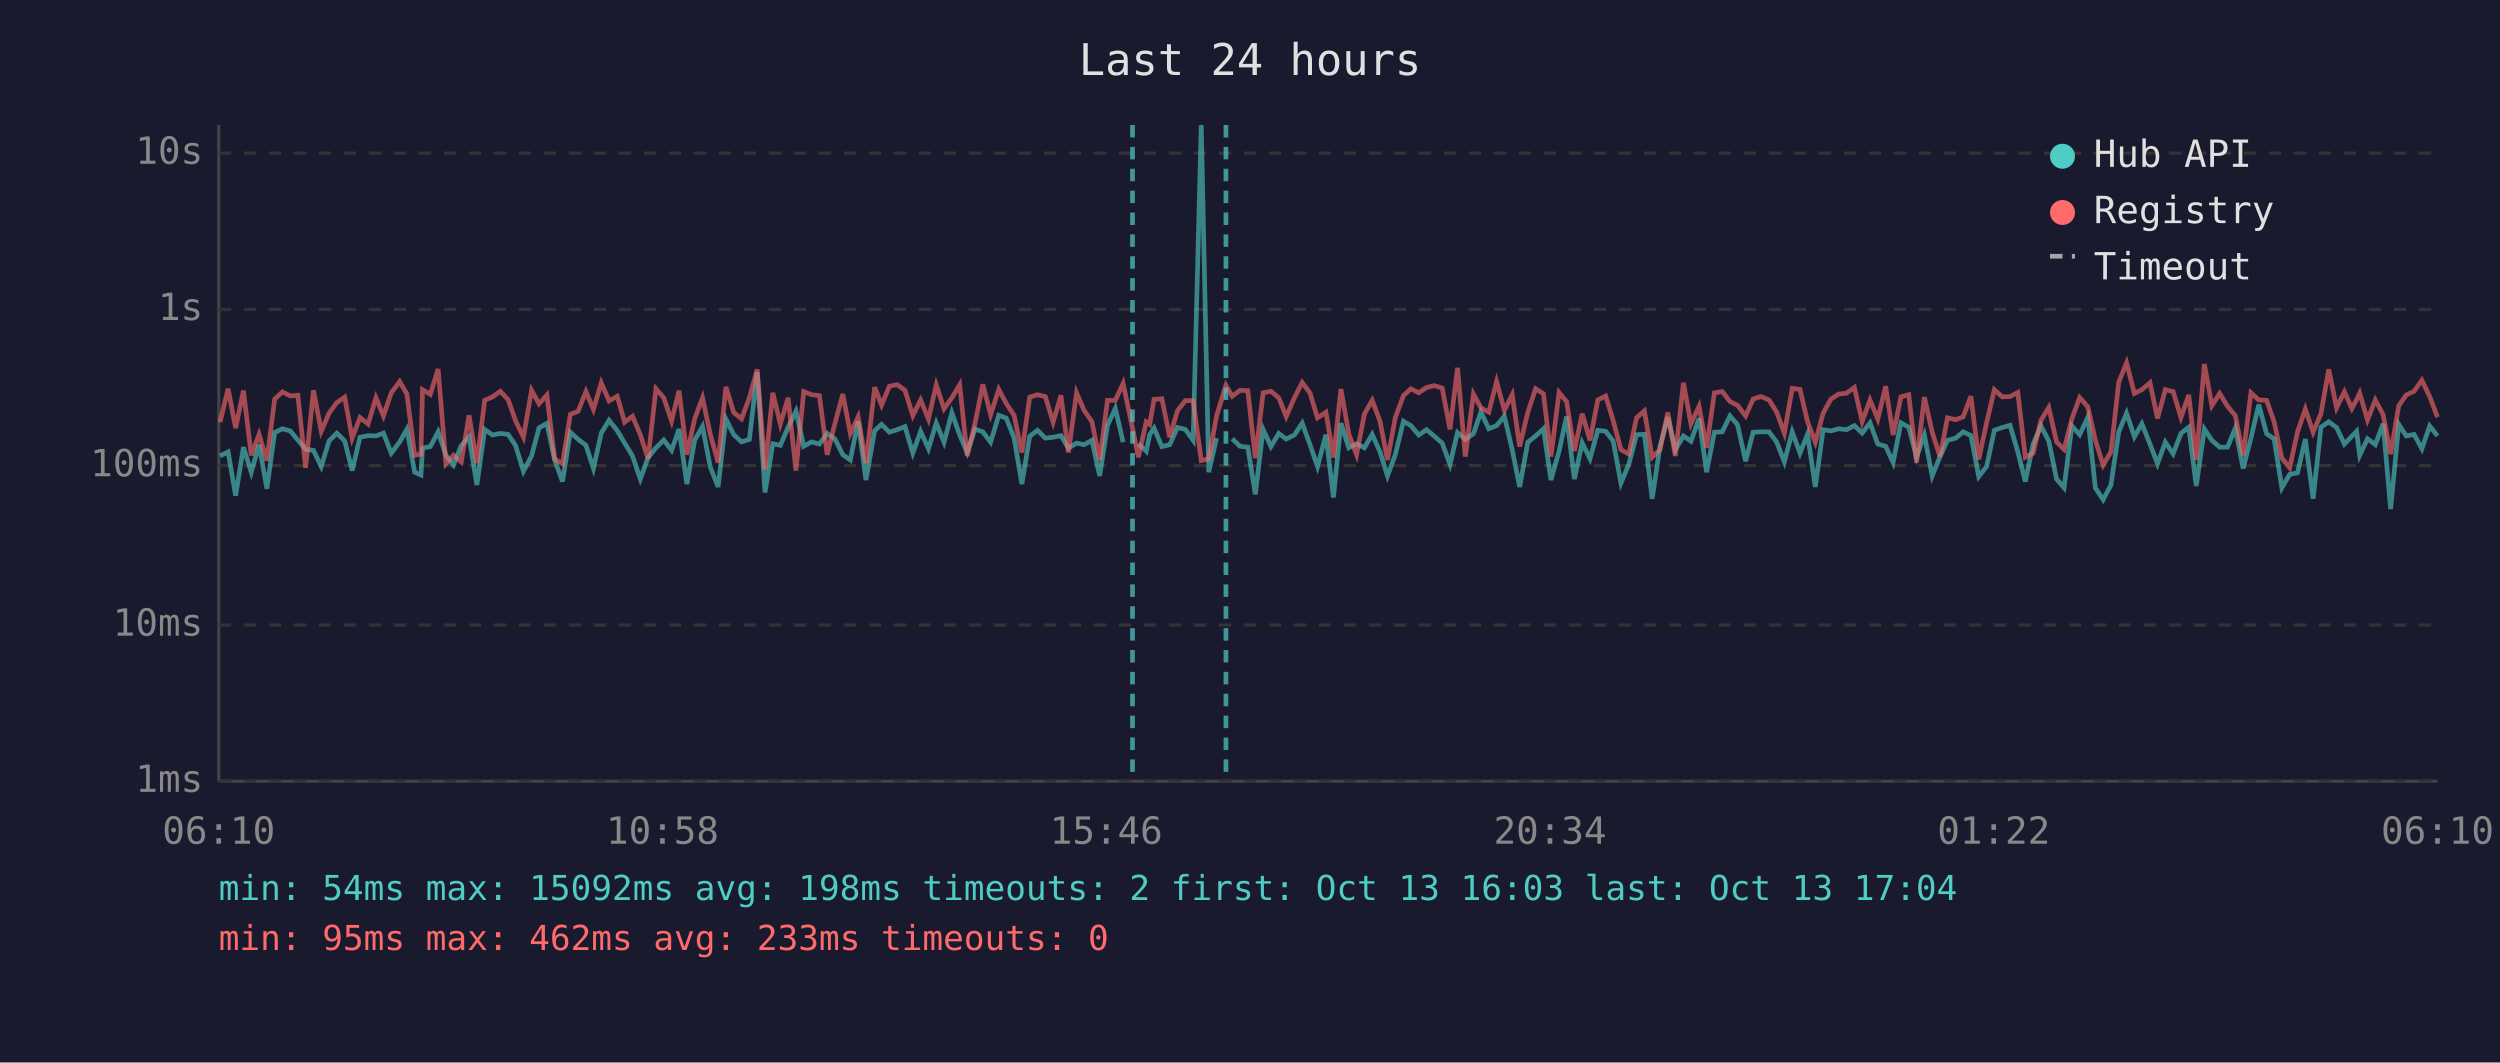
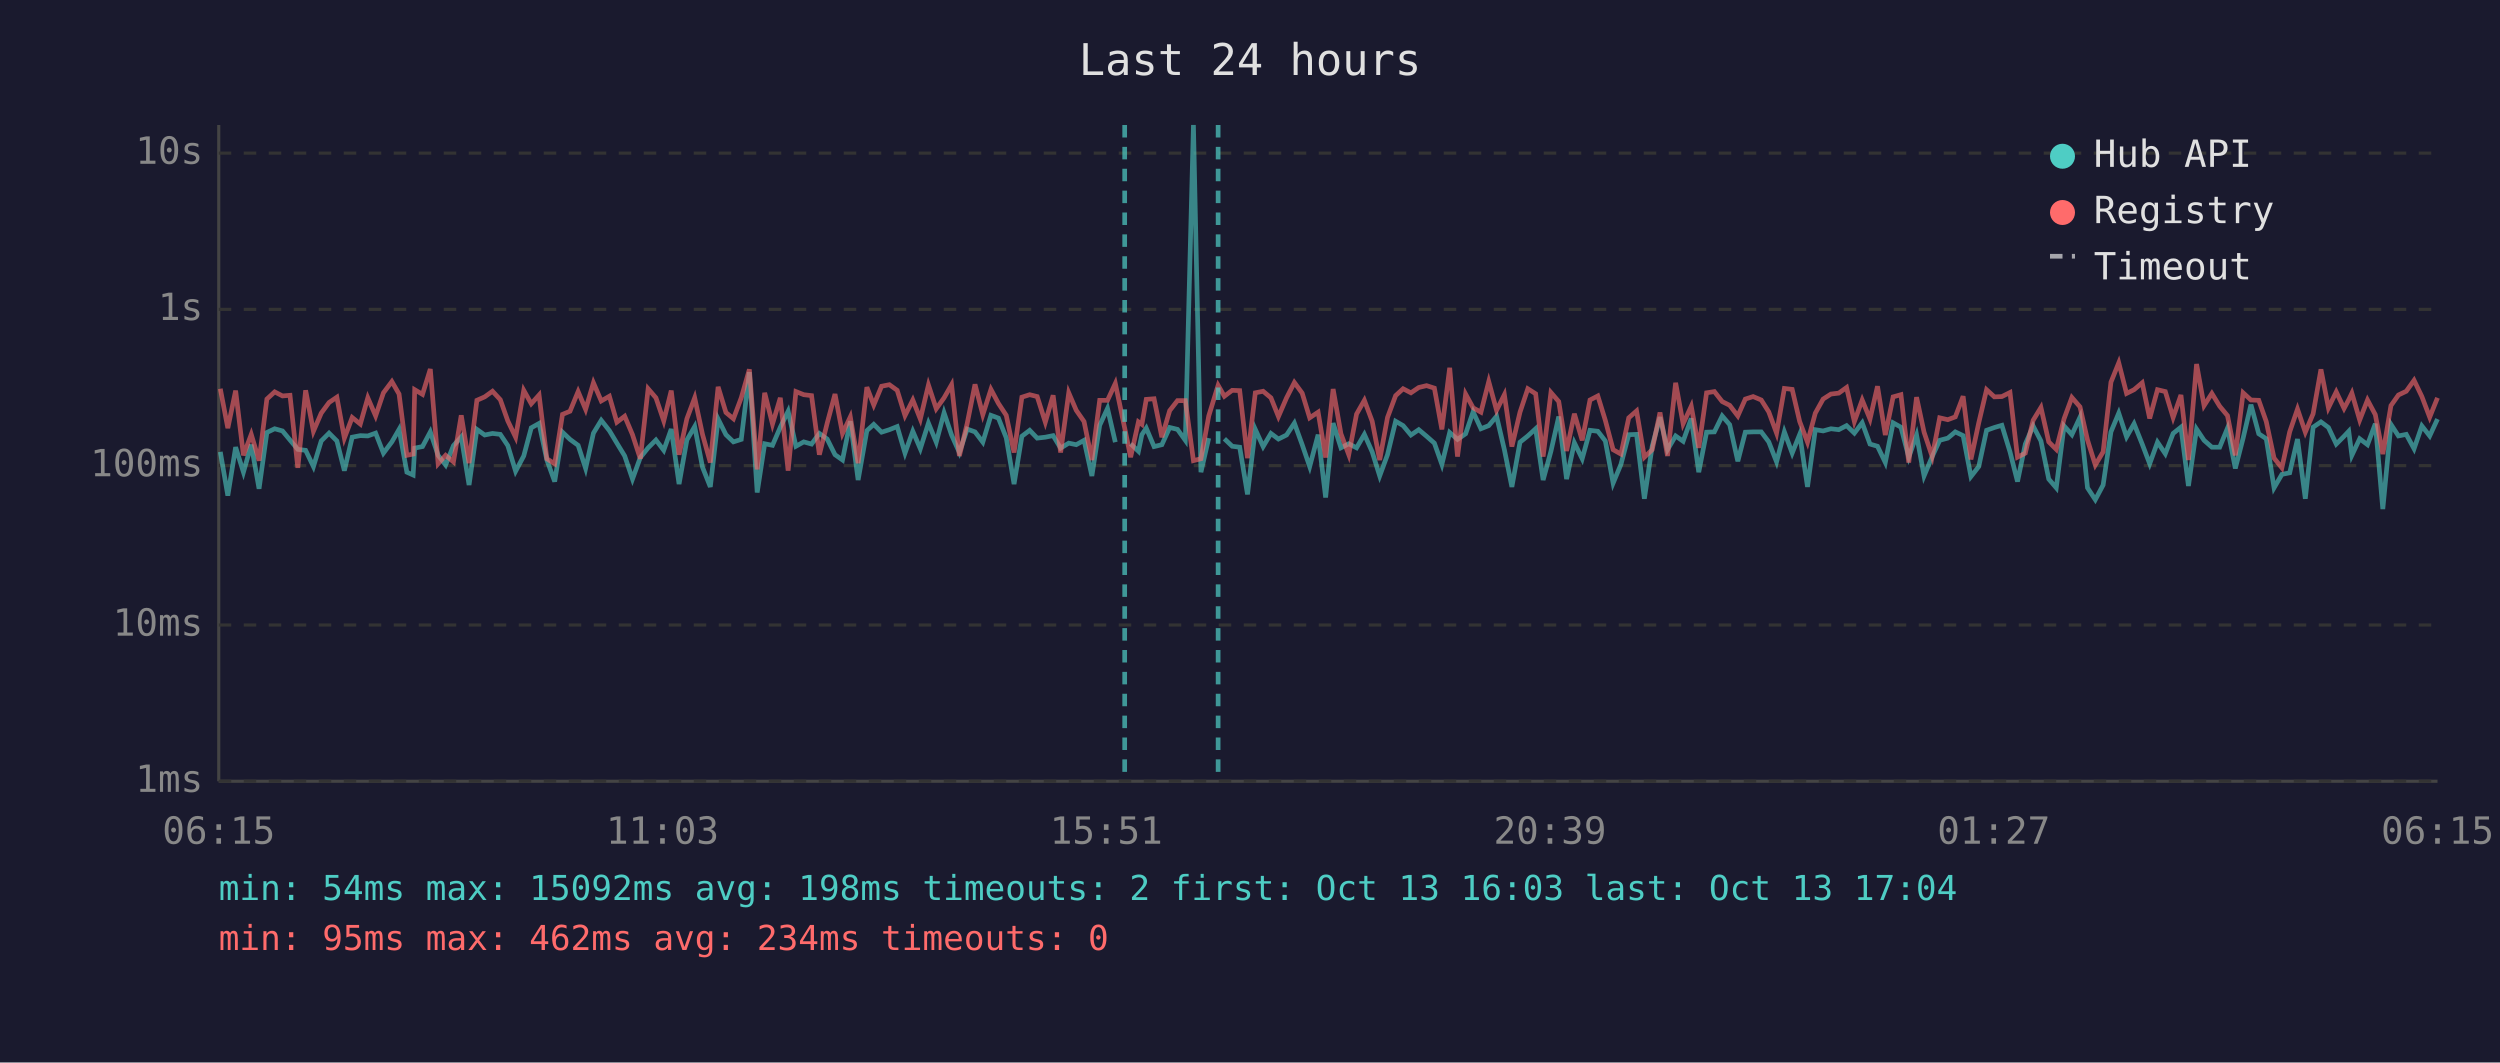
<svg xmlns="http://www.w3.org/2000/svg" viewBox="0 0 800 340" font-family="monospace" font-size="12">
  <rect width="800" height="340" fill="#1a1a2e" />
  <text x="400" y="24" fill="#e0e0e0" font-size="14" text-anchor="middle">Last 24 hours</text>
  <line x1="70" y1="40" x2="70" y2="250" stroke="#444" stroke-width="1" />
  <line x1="70" y1="250" x2="780" y2="250" stroke="#444" stroke-width="1" />
  <line x1="70" y1="250" x2="780" y2="250" stroke="#333" stroke-width="1" stroke-dasharray="4" />
  <text x="65" y="250" fill="#888" text-anchor="end" dominant-baseline="middle">1ms</text>
  <line x1="70" y1="200" x2="780" y2="200" stroke="#333" stroke-width="1" stroke-dasharray="4" />
  <text x="65" y="200" fill="#888" text-anchor="end" dominant-baseline="middle">10ms</text>
  <line x1="70" y1="149" x2="780" y2="149" stroke="#333" stroke-width="1" stroke-dasharray="4" />
  <text x="65" y="149" fill="#888" text-anchor="end" dominant-baseline="middle">100ms</text>
  <line x1="70" y1="99" x2="780" y2="99" stroke="#333" stroke-width="1" stroke-dasharray="4" />
  <text x="65" y="99" fill="#888" text-anchor="end" dominant-baseline="middle">1s</text>
  <line x1="70" y1="49" x2="780" y2="49" stroke="#333" stroke-width="1" stroke-dasharray="4" />
  <text x="65" y="49" fill="#888" text-anchor="end" dominant-baseline="middle">10s</text>
-   <text x="70" y="270" fill="#888" text-anchor="middle">06:10</text>
-   <text x="212" y="270" fill="#888" text-anchor="middle">10:58</text>
-   <text x="354" y="270" fill="#888" text-anchor="middle">15:46</text>
-   <text x="496" y="270" fill="#888" text-anchor="middle">20:34</text>
-   <text x="638" y="270" fill="#888" text-anchor="middle">01:22</text>
-   <text x="780" y="270" fill="#888" text-anchor="middle">06:10</text>
-   <polyline points="70.4,145.9 73.0,144.6 75.4,158.6 77.9,143.1 80.4,151.1 82.9,142.3 85.4,156.4 87.9,138.4 90.4,137.2 92.9,137.9 95.3,140.8 97.8,143.8 100.3,144.1 102.8,149.3 105.3,141.1 107.8,138.6 110.3,141.1 112.7,150.6 115.2,139.9 117.8,139.4 120.3,139.5 122.7,138.6 125.2,145.0 127.9,141.4 130.2,137.4 132.7,151.1 134.7,152.0 135.2,143.4 137.7,142.9 140.2,138.2 142.7,145.7 145.1,148.8 147.6,142.6 150.1,139.8 152.6,155.2 155.1,137.4 157.6,139.2 160.1,138.7 162.6,139.0 165.0,142.6 167.5,150.8 170.1,145.9 172.5,136.9 175.0,135.5 177.5,147.2 180.0,154.1 182.5,138.3 185.0,140.6 187.5,142.5 189.9,149.9 192.4,138.6 194.9,134.5 197.5,137.8 199.9,141.8 202.4,145.9 204.9,153.3 207.4,146.4 209.9,143.3 212.4,140.8 214.9,144.1 217.3,137.3 219.8,154.9 222.3,140.8 224.8,136.5 227.3,149.5 229.8,155.8 232.3,134.1 234.8,139.1 237.3,141.4 239.8,140.6 242.3,119.1 244.8,157.6 247.3,142.0 249.7,142.5 252.2,136.7 254.7,131.6 257.2,142.8 259.7,141.4 262.2,142.1 264.7,138.7 267.2,140.5 269.7,145.5 272.1,147.2 274.6,134.8 277.1,153.6 279.9,137.8 282.1,135.8 284.6,138.3 287.1,137.5 289.6,136.5 292.1,145.0 294.6,138.0 297.1,143.6 299.6,135.4 302.1,141.5 304.6,132.1 307.1,139.2 309.5,144.8 312.0,137.3 314.5,138.2 317.0,141.5 319.6,132.9 322.0,133.8 324.5,140.1 327.0,154.9 329.5,139.6 332.0,137.7 334.5,140.2 337.0,139.9 339.5,139.4 341.9,143.4 344.5,141.8 346.9,142.3 349.4,140.9 351.9,152.3 354.4,136.1 356.9,130.7 359.4,141.5" fill="none" stroke="#4ecdc4" stroke-width="1.5" opacity="0.6" />
-   <polyline points="364.3,142.0 366.8,144.4 367.9,139.1 369.3,137.0 371.8,142.9 374.3,142.3 376.8,136.8 379.3,137.4 381.8,140.9 384.4,40.0 386.8,151.1 389.3,140.2" fill="none" stroke="#4ecdc4" stroke-width="1.5" opacity="0.6" />
-   <polyline points="394.3,140.4 396.8,142.8 399.3,143.1 401.7,158.2 404.2,137.4 406.7,142.9 409.2,138.7 411.6,140.5 414.2,139.2 416.7,135.4 419.2,142.3 421.6,149.3 424.3,139.1 426.7,159.2 429.1,135.4 431.6,143.3 434.1,142.0 436.6,143.3 439.1,139.0 441.6,144.6 444.0,152.3 446.5,145.5 449.1,134.8 451.5,136.2 454.0,139.2 456.5,137.5 459.0,139.6 461.5,141.8 464.0,148.6 466.4,138.4 468.9,140.6 471.5,138.8 473.9,131.8 476.4,137.2 478.9,136.2 481.4,133.2 483.9,143.9 486.3,155.8 488.9,141.5 491.4,139.5 493.9,137.2 496.3,153.6 498.9,144.4 501.3,133.3 503.8,153.3 506.3,141.7 508.8,146.8 511.3,137.7 513.8,138.0 516.2,141.1 518.7,154.6 521.2,148.6 523.7,139.1 526.2,139.0 528.7,159.6 531.2,142.8 533.7,133.5 536.1,143.9 538.7,139.5 541.1,141.2 543.7,133.9 546.1,151.1 548.6,138.3 551.1,138.2 553.6,133.1 556.0,135.9 558.6,147.6 561.0,138.3 563.5,138.2 566.1,138.2 568.5,141.4 571.0,147.8 573.5,138.2 576.0,145.0 578.4,139.0 580.9,155.8 583.4,137.5 585.9,137.9 588.4,137.2 590.9,137.5 593.4,136.2 595.9,138.6 598.4,135.3 600.9,142.1 603.4,142.8 605.8,148.0 608.3,135.3 610.8,136.7 613.3,146.3 615.8,139.2 618.3,152.3 620.8,146.1 623.2,140.9 625.8,140.2 628.2,138.2 630.7,139.4 633.2,152.5 635.7,149.3 638.2,137.7 640.7,136.8 643.2,136.1 645.7,144.6 648.1,154.1 650.6,142.1 653.1,136.3 655.6,141.1 658.1,153.3 660.5,156.1 663.0,136.3 665.5,139.1 668.1,133.5 670.5,156.1 673.0,159.9 675.5,155.2 678.0,138.2 680.5,132.2 683.0,139.8 685.4,135.6 688.0,142.1 690.4,148.4 692.9,141.5 695.4,145.2 697.9,138.7 700.4,136.7 702.8,155.5 705.4,137.3 707.8,140.9 710.3,143.1 712.8,143.1 715.3,137.0 717.8,149.9 720.3,140.2 722.8,129.5 725.3,138.8 727.7,140.4 730.2,156.1 732.7,151.8 735.2,151.3 737.7,140.5 740.2,159.6 742.7,136.7 745.2,135.0 747.7,136.8 750.2,142.1 752.6,139.6 754.1,138.0 755.1,145.7 757.6,140.4 760.1,142.3 762.6,135.6 765.0,162.9 767.6,135.8 770.0,139.5 772.5,139.0 775.0,143.6 777.5,136.3 780.0,139.5" fill="none" stroke="#4ecdc4" stroke-width="1.5" opacity="0.6" />
-   <polyline points="70.4,135.1 73.0,124.4 75.4,137.0 77.9,125.0 80.4,145.7 82.9,139.0 85.4,147.4 87.9,127.7 90.4,125.4 92.9,126.7 95.3,126.5 97.8,149.7 100.3,124.9 102.8,138.0 105.3,132.2 107.8,128.8 110.3,127.1 112.7,140.2 115.2,133.6 117.8,135.7 120.3,127.3 122.7,133.1 125.2,125.7 127.9,122.1 130.2,126.1 132.7,145.7 134.7,145.3 135.2,124.7 137.7,126.2 140.2,118.1 142.7,148.4 145.1,145.7 147.6,147.8 150.1,132.9 152.6,148.2 155.1,128.1 157.6,127.0 160.1,125.2 162.6,127.9 165.0,134.7 167.5,139.9 170.1,124.9 172.5,129.2 175.0,126.4 177.5,146.8 180.0,148.4 182.5,132.6 185.0,131.6 187.5,125.3 189.9,131.0 192.4,122.5 194.9,128.3 197.5,126.8 199.9,135.1 202.4,133.2 204.9,139.1 207.4,146.8 209.9,124.4 212.4,127.3 214.9,134.7 217.3,125.0 219.8,145.5 222.3,134.0 224.8,127.3 227.3,139.0 229.8,148.0 232.3,123.8 234.8,132.0 237.3,134.0 239.8,127.3 242.3,118.2 244.8,150.2 247.3,125.7 249.7,135.7 252.2,127.3 254.7,150.6 257.2,125.3 259.7,126.3 262.2,126.6 264.7,145.5 267.2,135.4 269.7,126.1 272.1,138.7 274.6,133.4 277.1,148.2 279.9,123.9 282.1,129.6 284.6,123.6 287.1,123.1 289.6,124.9 292.1,133.0 294.6,128.0 297.1,134.1 299.6,123.2 302.1,130.8 304.6,127.3 307.1,123.1 309.5,145.9 312.0,135.5 314.5,123.0 317.0,132.7 319.6,124.6 322.0,129.1 324.5,132.9 327.0,144.8 329.5,127.1 332.0,126.3 334.5,126.9 337.0,135.1 339.5,126.5 341.9,144.8 344.5,125.7 346.9,131.3 349.4,134.9 351.9,147.2 354.4,128.1 356.9,128.1 359.4,122.7 362.4,137.0 364.3,146.3 366.8,135.0 367.9,135.8 369.3,127.8 371.8,127.6 374.3,139.9 376.8,131.4 379.3,128.2 381.8,128.2 384.4,147.4 386.8,146.8 389.3,133.1 392.3,123.3 394.3,126.8 396.8,124.9 399.3,125.0 401.7,146.6 404.2,125.7 406.7,125.2 409.2,127.3 411.6,133.3 414.2,127.3 416.7,122.4 419.2,125.8 421.6,133.7 424.3,131.9 426.7,146.4 429.1,124.5 431.6,138.8 434.1,145.5 436.6,132.5 439.1,128.1 441.6,134.8 444.0,147.2 446.5,133.6 449.1,126.6 451.5,124.4 454.0,125.7 456.5,124.0 459.0,123.4 461.5,124.2 464.0,137.4 466.4,117.7 468.9,146.1 471.5,126.1 473.9,130.5 476.4,131.9 478.9,122.1 481.4,131.3 483.9,126.3 486.3,142.9 488.9,131.9 491.4,124.4 493.9,126.0 496.3,146.1 498.9,125.6 501.3,128.5 503.8,144.3 506.3,132.4 508.8,140.9 511.3,128.0 513.8,126.7 516.2,134.5 518.7,143.9 521.2,145.3 523.7,133.7 526.2,131.5 528.7,146.3 531.2,143.9 533.7,132.0 536.1,145.9 538.7,122.5 541.1,135.6 543.7,130.0 546.1,143.3 548.6,125.7 551.1,125.3 553.6,128.5 556.0,129.7 558.6,133.1 561.0,127.7 563.5,126.9 566.1,128.0 568.5,131.8 571.0,138.6 573.5,124.3 576.0,124.6 578.4,134.9 580.9,141.5 583.4,132.2 585.9,127.7 588.4,126.1 590.9,125.8 593.4,124.0 595.9,134.9 598.4,128.0 600.9,134.1 603.4,123.6 605.8,139.2 608.3,127.0 610.8,126.3 613.3,148.0 615.8,127.1 618.3,138.3 620.8,146.1 623.2,133.7 625.8,134.3 628.2,133.4 630.7,126.8 633.2,147.0 635.7,135.3 638.2,124.7 640.7,127.0 643.2,126.9 645.7,125.6 648.1,146.3 650.6,145.0 653.1,134.5 655.6,130.4 658.1,141.4 660.5,143.8 663.0,134.0 665.5,127.2 668.1,130.2 670.5,140.8 673.0,148.8 675.5,144.6 678.0,122.3 680.5,116.1 683.0,125.9 685.4,124.7 688.0,122.5 690.4,133.9 692.9,124.7 695.4,125.3 697.9,133.6 700.4,126.4 702.8,147.2 705.4,116.5 707.8,129.8 710.3,125.9 712.8,130.0 715.3,133.0 717.8,145.7 720.3,125.7 722.8,128.0 725.3,128.1 727.7,134.9 730.2,146.6 732.7,149.7 735.2,138.2 737.7,130.9 740.2,138.3 742.7,132.4 745.2,118.2 747.7,130.5 750.2,125.4 752.6,130.7 754.1,127.9 755.1,125.8 757.6,134.4 760.1,128.0 762.6,132.7 765.0,145.3 767.6,129.8 770.0,126.4 772.5,125.2 775.0,121.7 777.5,126.9 780.0,133.5" fill="none" stroke="#ff6b6b" stroke-width="1.5" opacity="0.6" />
-   <line x1="362.4" y1="40" x2="362.4" y2="250" stroke="#4ecdc4" stroke-width="1.5" stroke-dasharray="4,3" opacity="0.7" />
-   <line x1="392.3" y1="40" x2="392.3" y2="250" stroke="#4ecdc4" stroke-width="1.5" stroke-dasharray="4,3" opacity="0.7" />
+   <text x="70" y="270" fill="#888" text-anchor="middle">06:15</text>
+   <text x="212" y="270" fill="#888" text-anchor="middle">11:03</text>
+   <text x="354" y="270" fill="#888" text-anchor="middle">15:51</text>
+   <text x="496" y="270" fill="#888" text-anchor="middle">20:39</text>
+   <text x="638" y="270" fill="#888" text-anchor="middle">01:27</text>
+   <text x="780" y="270" fill="#888" text-anchor="middle">06:15</text>
+   <polyline points="70.5,144.6 72.9,158.6 75.4,143.1 77.9,151.1 80.4,142.3 82.9,156.4 85.4,138.4 87.9,137.2 90.4,137.9 92.8,140.8 95.3,143.8 97.8,144.1 100.3,149.3 102.8,141.1 105.3,138.6 107.8,141.1 110.2,150.6 112.7,139.9 115.3,139.4 117.7,139.5 120.2,138.6 122.7,145.0 125.4,141.4 127.7,137.4 130.2,151.1 132.2,152.0 132.7,143.4 135.2,142.9 137.7,138.2 140.2,145.7 142.6,148.8 145.1,142.6 147.6,139.8 150.1,155.2 152.6,137.4 155.1,139.2 157.6,138.7 160.1,139.0 162.5,142.6 165.0,150.8 167.6,145.9 170.0,136.9 172.5,135.5 175.0,147.2 177.5,154.1 180.0,138.3 182.4,140.6 185.0,142.5 187.4,149.9 189.9,138.6 192.4,134.5 195.0,137.8 197.4,141.8 199.9,145.9 202.4,153.3 204.9,146.4 207.4,143.3 209.9,140.8 212.4,144.1 214.8,137.3 217.3,154.9 219.8,140.8 222.3,136.5 224.8,149.5 227.3,155.8 229.8,134.1 232.3,139.1 234.7,141.4 237.2,140.6 239.8,119.1 242.3,157.6 244.7,142.0 247.2,142.5 249.7,136.7 252.2,131.6 254.7,142.8 257.2,141.4 259.7,142.1 262.2,138.7 264.7,140.5 267.2,145.5 269.6,147.2 272.1,134.8 274.6,153.6 277.4,137.8 279.6,135.8 282.1,138.3 284.6,137.5 287.1,136.5 289.6,145.0 292.1,138.0 294.5,143.6 297.1,135.4 299.6,141.5 302.1,132.1 304.5,139.2 307.0,144.8 309.5,137.3 312.0,138.2 314.5,141.5 317.1,132.9 319.5,133.8 322.0,140.1 324.5,154.9 327.0,139.6 329.5,137.7 331.9,140.2 334.5,139.9 337.0,139.4 339.4,143.4 342.0,141.8 344.4,142.3 346.9,140.9 349.4,152.3 351.9,136.1 354.4,130.7 356.9,141.5" fill="none" stroke="#4ecdc4" stroke-width="1.5" opacity="0.6" />
+   <polyline points="361.8,142.0 364.3,144.4 365.4,139.1 366.8,137.0 369.3,142.9 371.8,142.3 374.3,136.8 376.8,137.4 379.3,140.9 381.9,40.0 384.3,151.1 386.8,140.2" fill="none" stroke="#4ecdc4" stroke-width="1.5" opacity="0.6" />
+   <polyline points="391.8,140.4 394.3,142.8 396.7,143.1 399.2,158.2 401.7,137.4 404.2,142.9 406.7,138.7 409.1,140.5 411.7,139.2 414.2,135.4 416.7,142.3 419.1,149.3 421.8,139.1 424.2,159.2 426.6,135.4 429.1,143.3 431.6,142.0 434.1,143.3 436.6,139.0 439.1,144.6 441.5,152.3 444.0,145.5 446.6,134.8 449.0,136.2 451.5,139.2 454.0,137.5 456.5,139.6 459.0,141.8 461.4,148.6 463.9,138.4 466.4,140.6 469.0,138.8 471.4,131.8 473.9,137.2 476.4,136.2 478.9,133.2 481.4,143.9 483.8,155.8 486.4,141.5 488.9,139.5 491.4,137.2 493.8,153.6 496.3,144.4 498.8,133.3 501.3,153.3 503.8,141.7 506.3,146.8 508.8,137.7 511.3,138.0 513.7,141.1 516.2,154.6 518.7,148.6 521.2,139.1 523.7,139.0 526.2,159.6 528.7,142.8 531.2,133.5 533.6,143.9 536.2,139.5 538.6,141.2 541.2,133.9 543.6,151.1 546.1,138.3 548.6,138.2 551.1,133.1 553.5,135.9 556.1,147.6 558.5,138.3 561.0,138.2 563.6,138.2 566.0,141.4 568.5,147.8 571.0,138.2 573.5,145.0 575.9,139.0 578.4,155.8 580.9,137.5 583.4,137.9 585.9,137.2 588.4,137.5 590.9,136.2 593.4,138.6 595.9,135.3 598.4,142.1 600.8,142.8 603.3,148.0 605.8,135.3 608.3,136.7 610.8,146.3 613.3,139.2 615.7,152.3 618.3,146.1 620.7,140.9 623.3,140.2 625.7,138.2 628.2,139.4 630.7,152.5 633.2,149.3 635.7,137.7 638.2,136.8 640.6,136.1 643.2,144.6 645.6,154.1 648.1,142.1 650.6,136.3 653.1,141.1 655.6,153.3 658.0,156.1 660.5,136.3 663.0,139.1 665.6,133.5 668.0,156.1 670.5,159.9 673.0,155.2 675.5,138.2 678.0,132.2 680.5,139.8 682.9,135.6 685.5,142.1 687.9,148.4 690.4,141.5 692.9,145.2 695.4,138.7 697.9,136.7 700.3,155.5 702.9,137.3 705.3,140.9 707.8,143.1 710.3,143.1 712.8,137.0 715.3,149.9 717.8,140.2 720.3,129.5 722.8,138.8 725.2,140.4 727.7,156.1 730.2,151.8 732.7,151.3 735.2,140.5 737.7,159.6 740.2,136.7 742.7,135.0 745.1,136.8 747.6,142.1 750.1,139.6 751.6,138.0 752.6,145.7 755.1,140.4 757.6,142.3 760.1,135.6 762.5,162.9 765.1,135.8 767.5,139.5 770.0,139.0 772.5,143.6 775.0,136.3 777.5,139.5 780.0,134.1" fill="none" stroke="#4ecdc4" stroke-width="1.5" opacity="0.6" />
+   <polyline points="70.5,124.4 72.9,137.0 75.4,125.0 77.9,145.7 80.4,139.0 82.9,147.4 85.4,127.7 87.9,125.4 90.4,126.7 92.8,126.5 95.3,149.7 97.8,124.9 100.3,138.0 102.8,132.2 105.3,128.8 107.8,127.1 110.2,140.2 112.7,133.6 115.3,135.7 117.7,127.3 120.2,133.1 122.7,125.7 125.4,122.1 127.7,126.1 130.2,145.7 132.2,145.3 132.7,124.7 135.2,126.2 137.7,118.1 140.2,148.4 142.6,145.7 145.1,147.8 147.6,132.9 150.1,148.2 152.6,128.1 155.1,127.0 157.6,125.2 160.1,127.9 162.5,134.7 165.0,139.9 167.6,124.9 170.0,129.2 172.5,126.4 175.0,146.8 177.5,148.4 180.0,132.6 182.4,131.6 185.0,125.3 187.4,131.0 189.9,122.5 192.4,128.3 195.0,126.8 197.4,135.1 199.9,133.2 202.4,139.1 204.9,146.8 207.4,124.4 209.9,127.3 212.4,134.7 214.8,125.0 217.3,145.5 219.8,134.0 222.3,127.3 224.8,139.0 227.3,148.0 229.8,123.8 232.3,132.0 234.7,134.0 237.2,127.3 239.8,118.2 242.3,150.2 244.7,125.7 247.2,135.7 249.7,127.3 252.2,150.6 254.7,125.3 257.2,126.3 259.7,126.6 262.2,145.5 264.7,135.4 267.2,126.1 269.6,138.7 272.1,133.4 274.6,148.2 277.4,123.9 279.6,129.6 282.1,123.6 284.6,123.1 287.1,124.9 289.6,133.0 292.1,128.0 294.5,134.1 297.1,123.2 299.6,130.8 302.1,127.3 304.5,123.1 307.0,145.9 309.5,135.5 312.0,123.0 314.5,132.7 317.1,124.6 319.5,129.1 322.0,132.9 324.5,144.8 327.0,127.1 329.5,126.3 331.9,126.9 334.5,135.1 337.0,126.5 339.4,144.8 342.0,125.7 344.4,131.3 346.9,134.9 349.4,147.2 351.9,128.1 354.4,128.1 356.9,122.7 359.9,137.0 361.8,146.3 364.3,135.0 365.4,135.8 366.8,127.8 369.3,127.6 371.8,139.9 374.3,131.4 376.8,128.2 379.3,128.2 381.9,147.4 384.3,146.8 386.8,133.1 389.8,123.3 391.8,126.8 394.3,124.9 396.7,125.0 399.2,146.6 401.7,125.7 404.2,125.2 406.7,127.3 409.1,133.3 411.7,127.3 414.2,122.4 416.7,125.8 419.1,133.7 421.8,131.9 424.2,146.4 426.6,124.5 429.1,138.8 431.6,145.5 434.1,132.5 436.6,128.1 439.1,134.8 441.5,147.2 444.0,133.6 446.6,126.6 449.0,124.4 451.5,125.7 454.0,124.0 456.5,123.4 459.0,124.2 461.4,137.4 463.9,117.7 466.4,146.1 469.0,126.1 471.4,130.5 473.9,131.9 476.4,122.1 478.9,131.3 481.4,126.3 483.8,142.9 486.4,131.9 488.9,124.4 491.4,126.0 493.8,146.1 496.3,125.6 498.8,128.5 501.3,144.3 503.8,132.4 506.3,140.9 508.8,128.0 511.3,126.7 513.7,134.5 516.2,143.9 518.7,145.3 521.2,133.7 523.7,131.5 526.2,146.3 528.7,143.9 531.2,132.0 533.6,145.9 536.2,122.5 538.6,135.6 541.2,130.0 543.6,143.3 546.1,125.7 548.6,125.3 551.1,128.5 553.5,129.7 556.1,133.1 558.5,127.7 561.0,126.9 563.6,128.0 566.0,131.8 568.5,138.6 571.0,124.3 573.5,124.6 575.9,134.9 578.4,141.5 580.9,132.2 583.4,127.7 585.9,126.1 588.4,125.8 590.9,124.0 593.4,134.9 595.9,128.0 598.4,134.1 600.8,123.6 603.3,139.2 605.8,127.0 608.3,126.3 610.8,148.0 613.3,127.1 615.7,138.3 618.3,146.1 620.7,133.7 623.3,134.3 625.7,133.4 628.2,126.8 630.7,147.0 633.2,135.3 635.7,124.7 638.2,127.0 640.6,126.9 643.2,125.6 645.6,146.3 648.1,145.0 650.6,134.5 653.1,130.4 655.6,141.4 658.0,143.8 660.5,134.0 663.0,127.2 665.6,130.2 668.0,140.8 670.5,148.8 673.0,144.6 675.5,122.3 678.0,116.1 680.5,125.9 682.9,124.7 685.5,122.5 687.9,133.9 690.4,124.7 692.9,125.3 695.4,133.6 697.9,126.4 700.3,147.2 702.9,116.5 705.3,129.8 707.8,125.9 710.3,130.0 712.8,133.0 715.3,145.7 717.8,125.7 720.3,128.0 722.8,128.1 725.2,134.9 727.7,146.6 730.2,149.7 732.7,138.2 735.2,130.9 737.7,138.3 740.2,132.4 742.7,118.2 745.1,130.5 747.6,125.4 750.1,130.7 751.6,127.9 752.6,125.8 755.1,134.4 757.6,128.0 760.1,132.7 762.5,145.3 765.1,129.8 767.5,126.4 770.0,125.2 772.5,121.7 775.0,126.9 777.5,133.5 780.0,127.3" fill="none" stroke="#ff6b6b" stroke-width="1.5" opacity="0.6" />
+   <line x1="359.9" y1="40" x2="359.9" y2="250" stroke="#4ecdc4" stroke-width="1.5" stroke-dasharray="4,3" opacity="0.7" />
+   <line x1="389.8" y1="40" x2="389.8" y2="250" stroke="#4ecdc4" stroke-width="1.5" stroke-dasharray="4,3" opacity="0.7" />
  <circle cx="660" cy="50" r="4" fill="#4ecdc4" />
  <text x="670" y="50" fill="#e0e0e0" dominant-baseline="middle">Hub API</text>
  <circle cx="660" cy="68" r="4" fill="#ff6b6b" />
  <text x="670" y="68" fill="#e0e0e0" dominant-baseline="middle">Registry</text>
  <line x1="656" y1="82" x2="664" y2="82" stroke="#e0e0e0" stroke-width="1.5" stroke-dasharray="4,3" opacity="0.7" />
  <text x="670" y="86" fill="#e0e0e0" dominant-baseline="middle">Timeout</text>
  <text x="70" y="288" fill="#4ecdc4" font-size="11">min: 54ms  max: 15092ms  avg: 198ms  timeouts: 2  first: Oct 13 16:03  last: Oct 13 17:04</text>
-   <text x="70" y="304" fill="#ff6b6b" font-size="11">min: 95ms  max: 462ms  avg: 233ms  timeouts: 0</text>
+   <text x="70" y="304" fill="#ff6b6b" font-size="11">min: 95ms  max: 462ms  avg: 234ms  timeouts: 0</text>
</svg>
